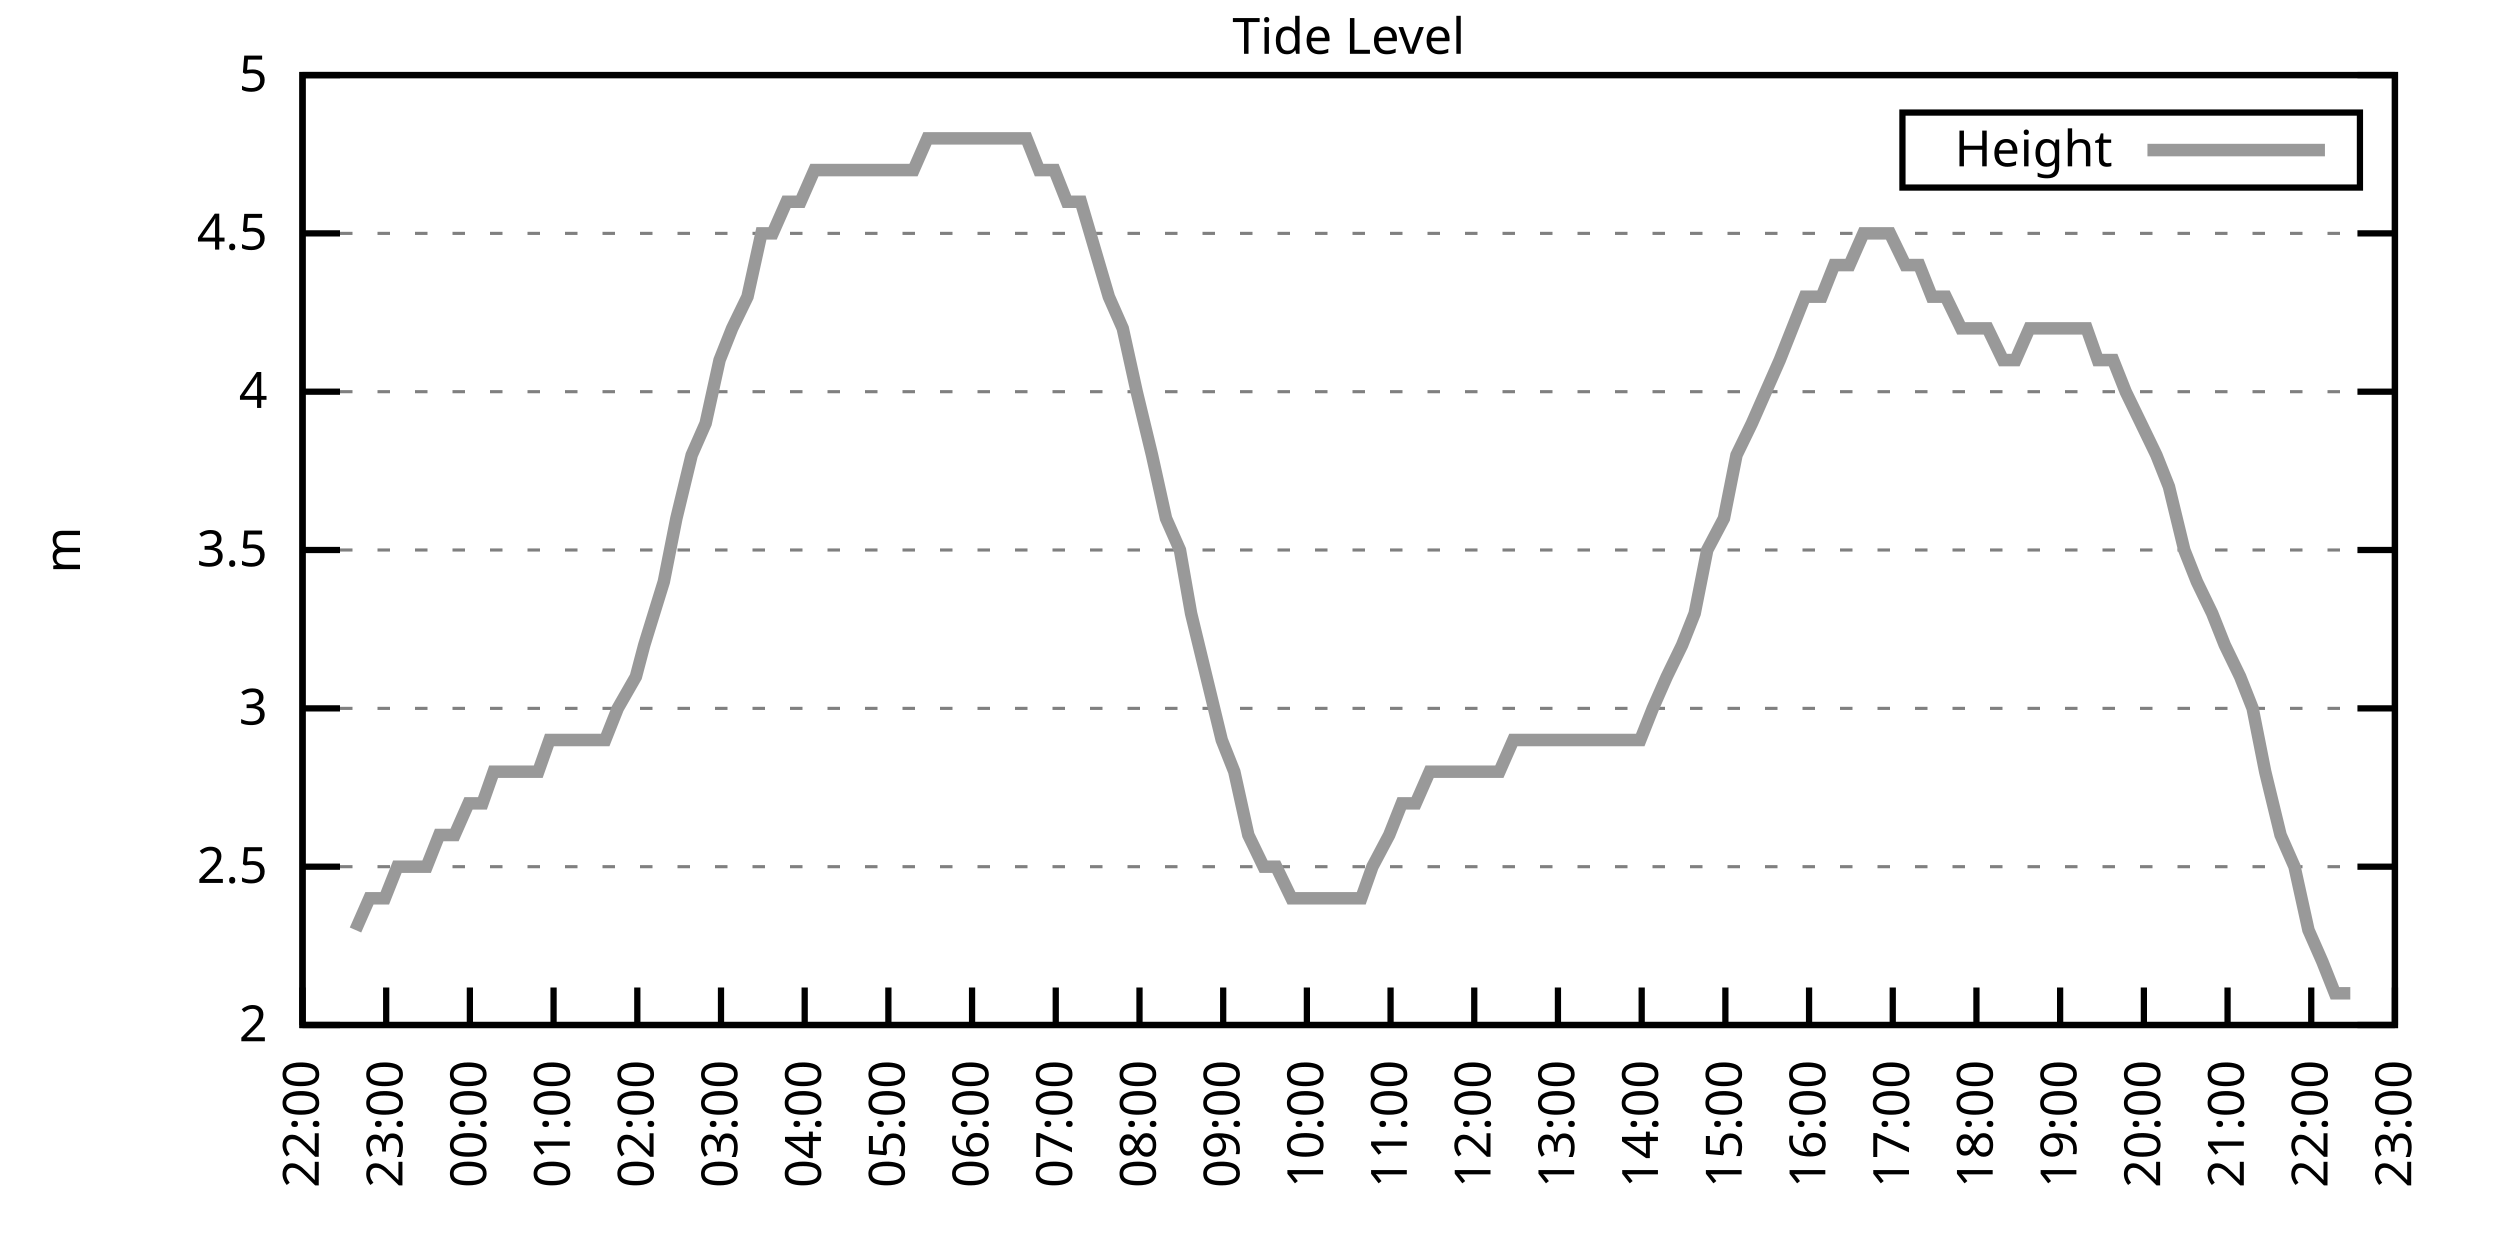
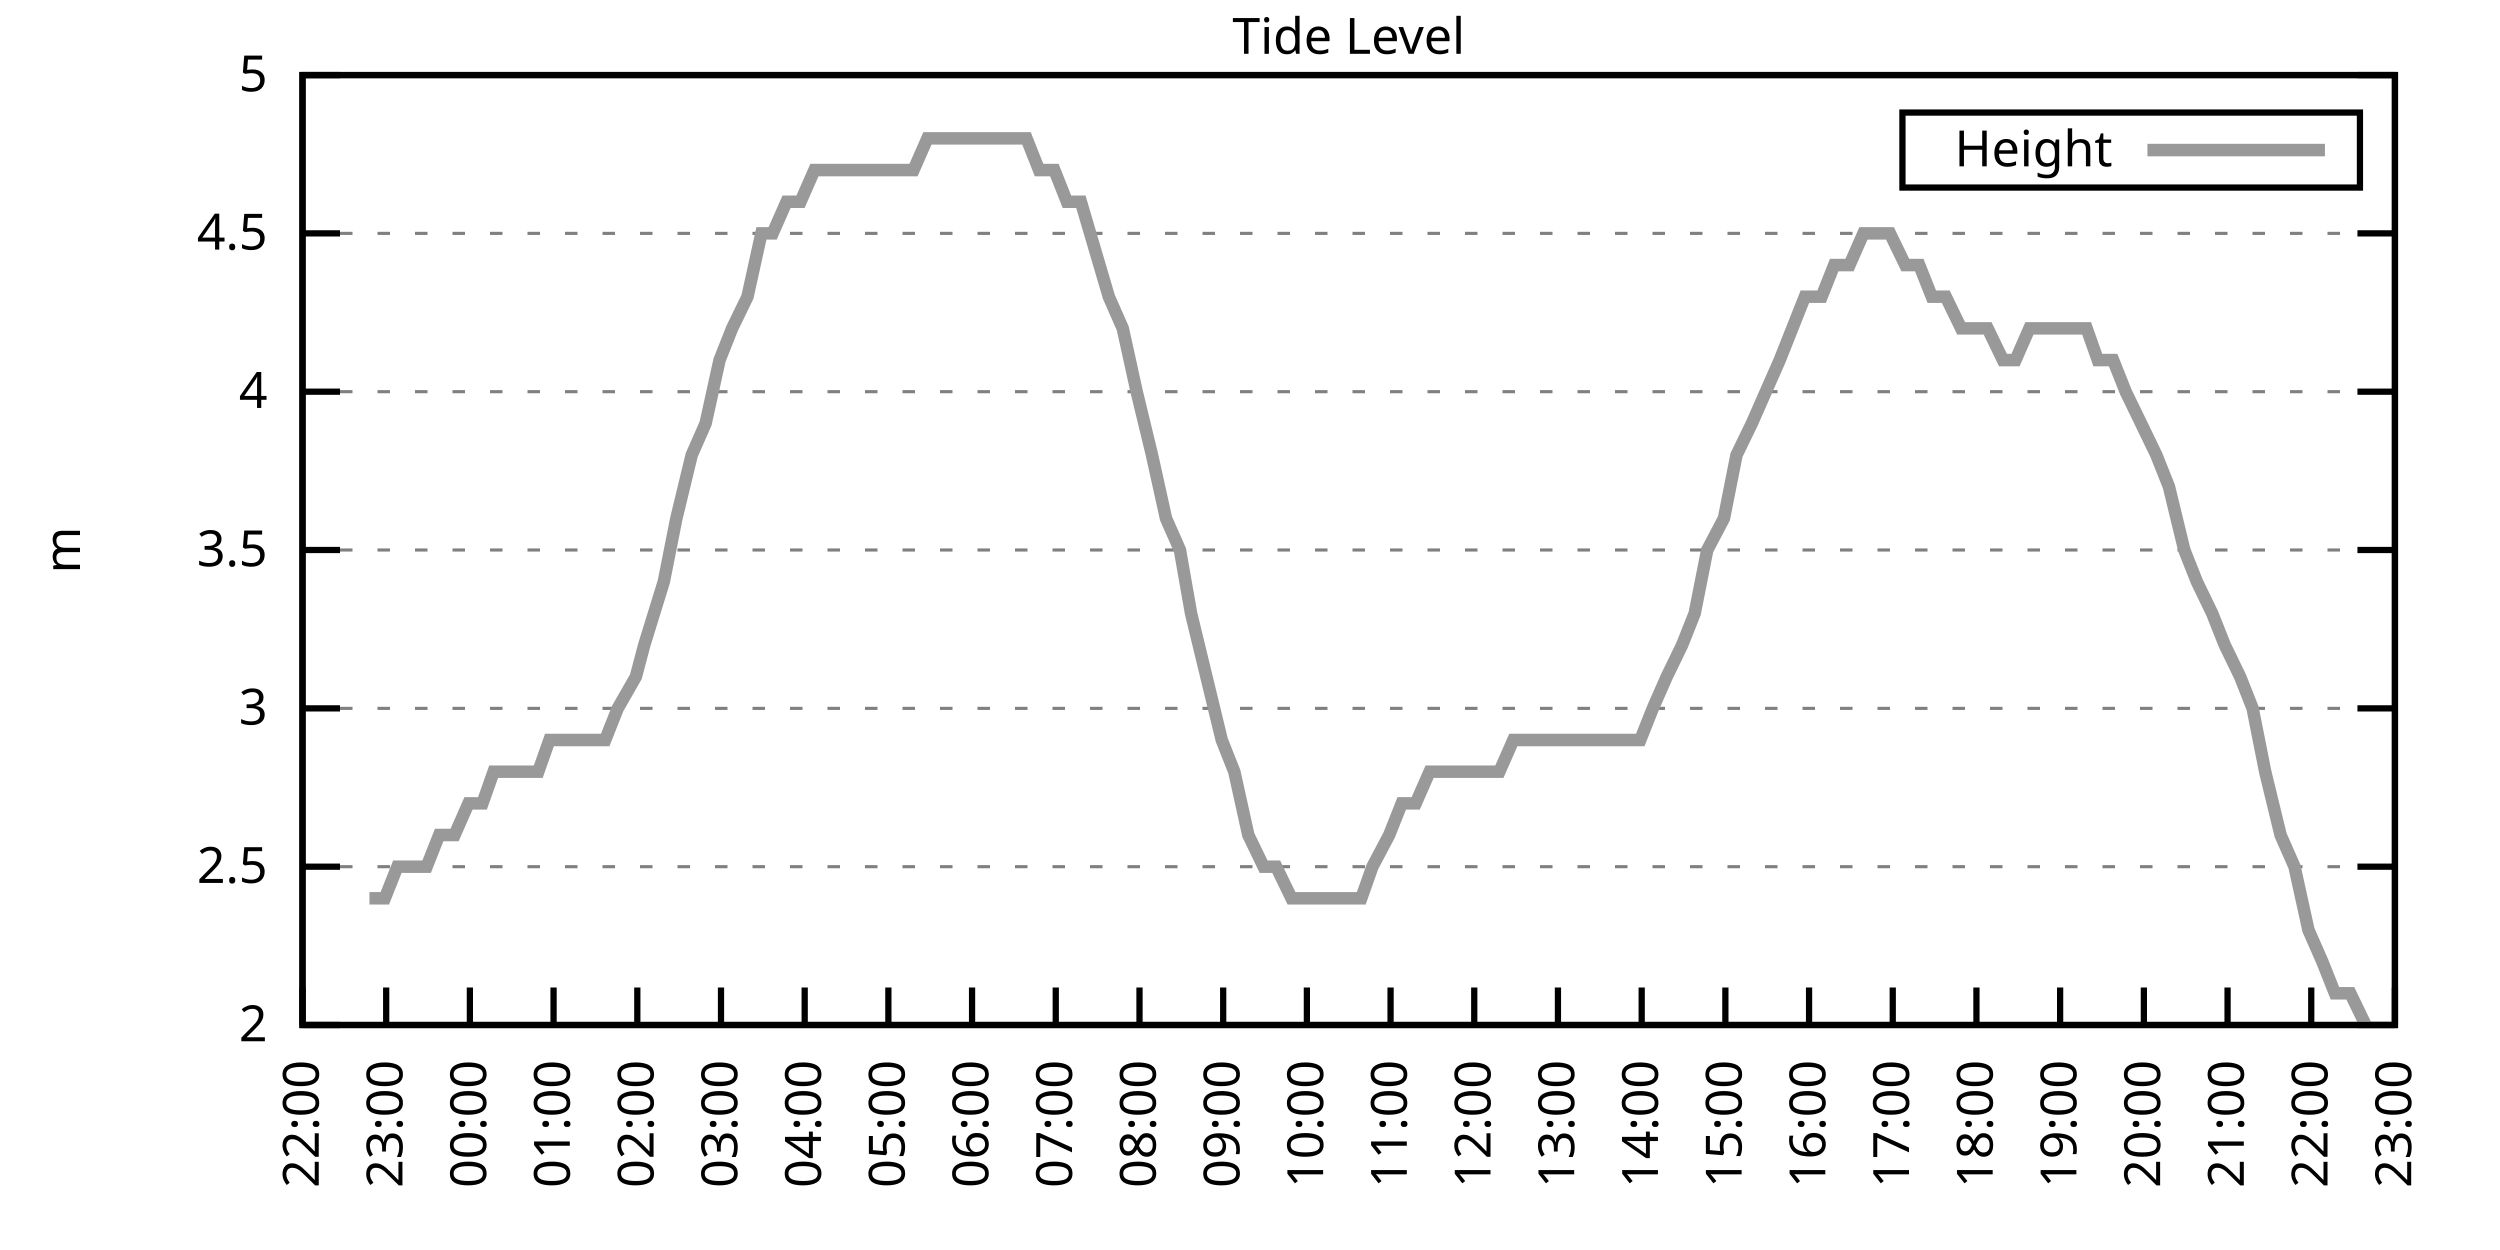
<svg xmlns="http://www.w3.org/2000/svg" xmlns:xlink="http://www.w3.org/1999/xlink" width="400" height="200" viewBox="0 0 400 200">
  <g id="gnuplot_canvas">
    <rect x="0" y="0" width="400" height="200" fill="none" />
    <defs>
      <circle id="gpDot" r="0.5" stroke-width="0.5" stroke="currentColor" />
      <path id="gpPt0" stroke-width="0.333" stroke="currentColor" d="M-1,0 h2 M0,-1 v2" />
      <path id="gpPt1" stroke-width="0.333" stroke="currentColor" d="M-1,-1 L1,1 M1,-1 L-1,1" />
      <path id="gpPt2" stroke-width="0.333" stroke="currentColor" d="M-1,0 L1,0 M0,-1 L0,1 M-1,-1 L1,1 M-1,1 L1,-1" />
      <rect id="gpPt3" stroke-width="0.333" stroke="currentColor" x="-1" y="-1" width="2" height="2" />
      <rect id="gpPt4" stroke-width="0.333" stroke="currentColor" fill="currentColor" x="-1" y="-1" width="2" height="2" />
      <circle id="gpPt5" stroke-width="0.333" stroke="currentColor" cx="0" cy="0" r="1" />
      <use xlink:href="#gpPt5" id="gpPt6" fill="currentColor" stroke="none" />
      <path id="gpPt7" stroke-width="0.333" stroke="currentColor" d="M0,-1.33 L-1.33,0.67 L1.33,0.67 z" />
      <use xlink:href="#gpPt7" id="gpPt8" fill="currentColor" stroke="none" />
      <use xlink:href="#gpPt7" id="gpPt9" stroke="currentColor" transform="rotate(180)" />
      <use xlink:href="#gpPt9" id="gpPt10" fill="currentColor" stroke="none" />
      <use xlink:href="#gpPt3" id="gpPt11" stroke="currentColor" transform="rotate(45)" />
      <use xlink:href="#gpPt11" id="gpPt12" fill="currentColor" stroke="none" />
      <path id="gpPt13" stroke-width="0.333" stroke="currentColor" d="M0,1.330 L1.265,0.411 L0.782,-1.067 L-0.782,-1.076 L-1.265,0.411 z" />
      <use xlink:href="#gpPt13" id="gpPt14" fill="currentColor" stroke="none" />
      <filter id="textbox" filterUnits="objectBoundingBox" x="0" y="0" height="1" width="1">
        <feFlood flood-color="white" flood-opacity="1" result="bgnd" />
        <feComposite in="SourceGraphic" in2="bgnd" operator="atop" />
      </filter>
      <filter id="greybox" filterUnits="objectBoundingBox" x="0" y="0" height="1" width="1">
        <feFlood flood-color="lightgrey" flood-opacity="1" result="grey" />
        <feComposite in="SourceGraphic" in2="grey" operator="atop" />
      </filter>
    </defs>
    <g fill="none" color="white" stroke="currentColor" stroke-width="1.00" stroke-linecap="butt" stroke-linejoin="miter">
</g>
    <g fill="none" color="black" stroke="currentColor" stroke-width="1.00" stroke-linecap="butt" stroke-linejoin="miter">
      <g stroke="none" shape-rendering="crispEdges">
        <polygon fill="rgb(255, 255, 255)" points="48.40,164.00 383.18,164.00 383.18,12.02 48.40,12.02 " />
      </g>
    </g>
    <g fill="none" color="black" stroke="currentColor" stroke-width="1.00" stroke-linecap="butt" stroke-linejoin="miter">
</g>
    <g fill="none" color="black" stroke="black" stroke-width="0.50" stroke-linecap="butt" stroke-linejoin="miter">
</g>
    <g fill="none" color="gray" stroke="currentColor" stroke-width="0.50" stroke-linecap="butt" stroke-linejoin="miter">
      <path stroke="gray" stroke-dasharray="2,4" class="gridline" d="M48.40,164.00 L383.19,164.00  " />
    </g>
    <g fill="none" color="gray" stroke="gray" stroke-width="1.00" stroke-linecap="butt" stroke-linejoin="miter">
</g>
    <g fill="none" color="black" stroke="currentColor" stroke-width="1.00" stroke-linecap="butt" stroke-linejoin="miter">
      <path stroke="black" d="M48.40,164.00 L54.40,164.00 M383.19,164.00 L377.19,164.00  " />
      <g transform="translate(42.80,166.60)" stroke="none" fill="black" font-family="Sans" font-size="8.00" text-anchor="end">
        <text>
          <tspan font-family="Sans"> 2</tspan>
        </text>
      </g>
    </g>
    <g fill="none" color="black" stroke="currentColor" stroke-width="1.00" stroke-linecap="butt" stroke-linejoin="miter">
</g>
    <g fill="none" color="black" stroke="black" stroke-width="0.50" stroke-linecap="butt" stroke-linejoin="miter">
</g>
    <g fill="none" color="gray" stroke="currentColor" stroke-width="0.50" stroke-linecap="butt" stroke-linejoin="miter">
      <path stroke="gray" stroke-dasharray="2,4" class="gridline" d="M48.40,138.67 L383.19,138.67  " />
    </g>
    <g fill="none" color="gray" stroke="gray" stroke-width="1.00" stroke-linecap="butt" stroke-linejoin="miter">
</g>
    <g fill="none" color="black" stroke="currentColor" stroke-width="1.00" stroke-linecap="butt" stroke-linejoin="miter">
      <path stroke="black" d="M48.40,138.67 L54.40,138.67 M383.19,138.67 L377.19,138.67  " />
      <g transform="translate(42.80,141.27)" stroke="none" fill="black" font-family="Sans" font-size="8.00" text-anchor="end">
        <text>
          <tspan font-family="Sans"> 2.5</tspan>
        </text>
      </g>
    </g>
    <g fill="none" color="black" stroke="currentColor" stroke-width="1.00" stroke-linecap="butt" stroke-linejoin="miter">
</g>
    <g fill="none" color="black" stroke="black" stroke-width="0.50" stroke-linecap="butt" stroke-linejoin="miter">
</g>
    <g fill="none" color="gray" stroke="currentColor" stroke-width="0.50" stroke-linecap="butt" stroke-linejoin="miter">
      <path stroke="gray" stroke-dasharray="2,4" class="gridline" d="M48.40,113.34 L383.19,113.34  " />
    </g>
    <g fill="none" color="gray" stroke="gray" stroke-width="1.00" stroke-linecap="butt" stroke-linejoin="miter">
</g>
    <g fill="none" color="black" stroke="currentColor" stroke-width="1.00" stroke-linecap="butt" stroke-linejoin="miter">
      <path stroke="black" d="M48.40,113.34 L54.40,113.34 M383.19,113.34 L377.19,113.34  " />
      <g transform="translate(42.80,115.94)" stroke="none" fill="black" font-family="Sans" font-size="8.00" text-anchor="end">
        <text>
          <tspan font-family="Sans"> 3</tspan>
        </text>
      </g>
    </g>
    <g fill="none" color="black" stroke="currentColor" stroke-width="1.00" stroke-linecap="butt" stroke-linejoin="miter">
</g>
    <g fill="none" color="black" stroke="black" stroke-width="0.50" stroke-linecap="butt" stroke-linejoin="miter">
</g>
    <g fill="none" color="gray" stroke="currentColor" stroke-width="0.50" stroke-linecap="butt" stroke-linejoin="miter">
      <path stroke="gray" stroke-dasharray="2,4" class="gridline" d="M48.40,88.00 L383.19,88.00  " />
    </g>
    <g fill="none" color="gray" stroke="gray" stroke-width="1.00" stroke-linecap="butt" stroke-linejoin="miter">
</g>
    <g fill="none" color="black" stroke="currentColor" stroke-width="1.00" stroke-linecap="butt" stroke-linejoin="miter">
      <path stroke="black" d="M48.40,88.00 L54.40,88.00 M383.19,88.00 L377.19,88.00  " />
      <g transform="translate(42.80,90.60)" stroke="none" fill="black" font-family="Sans" font-size="8.00" text-anchor="end">
        <text>
          <tspan font-family="Sans"> 3.5</tspan>
        </text>
      </g>
    </g>
    <g fill="none" color="black" stroke="currentColor" stroke-width="1.00" stroke-linecap="butt" stroke-linejoin="miter">
</g>
    <g fill="none" color="black" stroke="black" stroke-width="0.50" stroke-linecap="butt" stroke-linejoin="miter">
</g>
    <g fill="none" color="gray" stroke="currentColor" stroke-width="0.50" stroke-linecap="butt" stroke-linejoin="miter">
      <path stroke="gray" stroke-dasharray="2,4" class="gridline" d="M48.40,62.67 L383.19,62.67  " />
    </g>
    <g fill="none" color="gray" stroke="gray" stroke-width="1.00" stroke-linecap="butt" stroke-linejoin="miter">
</g>
    <g fill="none" color="black" stroke="currentColor" stroke-width="1.00" stroke-linecap="butt" stroke-linejoin="miter">
      <path stroke="black" d="M48.40,62.67 L54.40,62.67 M383.19,62.67 L377.19,62.67  " />
      <g transform="translate(42.80,65.27)" stroke="none" fill="black" font-family="Sans" font-size="8.00" text-anchor="end">
        <text>
          <tspan font-family="Sans"> 4</tspan>
        </text>
      </g>
    </g>
    <g fill="none" color="black" stroke="currentColor" stroke-width="1.00" stroke-linecap="butt" stroke-linejoin="miter">
</g>
    <g fill="none" color="black" stroke="black" stroke-width="0.50" stroke-linecap="butt" stroke-linejoin="miter">
</g>
    <g fill="none" color="gray" stroke="currentColor" stroke-width="0.50" stroke-linecap="butt" stroke-linejoin="miter">
      <path stroke="gray" stroke-dasharray="2,4" class="gridline" d="M48.40,37.34 L383.19,37.34  " />
    </g>
    <g fill="none" color="gray" stroke="gray" stroke-width="1.00" stroke-linecap="butt" stroke-linejoin="miter">
</g>
    <g fill="none" color="black" stroke="currentColor" stroke-width="1.00" stroke-linecap="butt" stroke-linejoin="miter">
      <path stroke="black" d="M48.40,37.34 L54.40,37.34 M383.19,37.34 L377.19,37.34  " />
      <g transform="translate(42.80,39.94)" stroke="none" fill="black" font-family="Sans" font-size="8.00" text-anchor="end">
        <text>
          <tspan font-family="Sans"> 4.5</tspan>
        </text>
      </g>
    </g>
    <g fill="none" color="black" stroke="currentColor" stroke-width="1.00" stroke-linecap="butt" stroke-linejoin="miter">
</g>
    <g fill="none" color="black" stroke="black" stroke-width="0.50" stroke-linecap="butt" stroke-linejoin="miter">
</g>
    <g fill="none" color="gray" stroke="currentColor" stroke-width="0.50" stroke-linecap="butt" stroke-linejoin="miter">
      <path stroke="gray" stroke-dasharray="2,4" class="gridline" d="M48.40,12.01 L383.19,12.01  " />
    </g>
    <g fill="none" color="gray" stroke="gray" stroke-width="1.00" stroke-linecap="butt" stroke-linejoin="miter">
</g>
    <g fill="none" color="black" stroke="currentColor" stroke-width="1.00" stroke-linecap="butt" stroke-linejoin="miter">
      <path stroke="black" d="M48.40,12.01 L54.40,12.01 M383.19,12.01 L377.19,12.01  " />
      <g transform="translate(42.80,14.61)" stroke="none" fill="black" font-family="Sans" font-size="8.00" text-anchor="end">
        <text>
          <tspan font-family="Sans"> 5</tspan>
        </text>
      </g>
    </g>
    <g fill="none" color="black" stroke="currentColor" stroke-width="1.00" stroke-linecap="butt" stroke-linejoin="miter">
      <path stroke="black" d="M48.40,164.00 L48.40,158.00  " />
      <g transform="translate(51.00,169.60) rotate(270.00)" stroke="none" fill="black" font-family="Sans" font-size="8.00" text-anchor="end">
        <text>
          <tspan font-family="Sans">22:00</tspan>
        </text>
      </g>
    </g>
    <g fill="none" color="black" stroke="currentColor" stroke-width="1.00" stroke-linecap="butt" stroke-linejoin="miter">
      <path stroke="black" d="M61.79,164.00 L61.79,158.00  " />
      <g transform="translate(64.39,169.60) rotate(270.00)" stroke="none" fill="black" font-family="Sans" font-size="8.00" text-anchor="end">
        <text>
          <tspan font-family="Sans">23:00</tspan>
        </text>
      </g>
    </g>
    <g fill="none" color="black" stroke="currentColor" stroke-width="1.00" stroke-linecap="butt" stroke-linejoin="miter">
      <path stroke="black" d="M75.18,164.00 L75.18,158.00  " />
      <g transform="translate(77.78,169.60) rotate(270.00)" stroke="none" fill="black" font-family="Sans" font-size="8.00" text-anchor="end">
        <text>
          <tspan font-family="Sans">00:00</tspan>
        </text>
      </g>
    </g>
    <g fill="none" color="black" stroke="currentColor" stroke-width="1.00" stroke-linecap="butt" stroke-linejoin="miter">
      <path stroke="black" d="M88.57,164.00 L88.57,158.00  " />
      <g transform="translate(91.17,169.60) rotate(270.00)" stroke="none" fill="black" font-family="Sans" font-size="8.00" text-anchor="end">
        <text>
          <tspan font-family="Sans">01:00</tspan>
        </text>
      </g>
    </g>
    <g fill="none" color="black" stroke="currentColor" stroke-width="1.00" stroke-linecap="butt" stroke-linejoin="miter">
      <path stroke="black" d="M101.97,164.00 L101.97,158.00  " />
      <g transform="translate(104.57,169.60) rotate(270.00)" stroke="none" fill="black" font-family="Sans" font-size="8.00" text-anchor="end">
        <text>
          <tspan font-family="Sans">02:00</tspan>
        </text>
      </g>
    </g>
    <g fill="none" color="black" stroke="currentColor" stroke-width="1.00" stroke-linecap="butt" stroke-linejoin="miter">
      <path stroke="black" d="M115.36,164.00 L115.36,158.00  " />
      <g transform="translate(117.96,169.60) rotate(270.00)" stroke="none" fill="black" font-family="Sans" font-size="8.00" text-anchor="end">
        <text>
          <tspan font-family="Sans">03:00</tspan>
        </text>
      </g>
    </g>
    <g fill="none" color="black" stroke="currentColor" stroke-width="1.00" stroke-linecap="butt" stroke-linejoin="miter">
      <path stroke="black" d="M128.75,164.00 L128.75,158.00  " />
      <g transform="translate(131.35,169.60) rotate(270.00)" stroke="none" fill="black" font-family="Sans" font-size="8.00" text-anchor="end">
        <text>
          <tspan font-family="Sans">04:00</tspan>
        </text>
      </g>
    </g>
    <g fill="none" color="black" stroke="currentColor" stroke-width="1.00" stroke-linecap="butt" stroke-linejoin="miter">
      <path stroke="black" d="M142.14,164.00 L142.14,158.00  " />
      <g transform="translate(144.74,169.60) rotate(270.00)" stroke="none" fill="black" font-family="Sans" font-size="8.00" text-anchor="end">
        <text>
          <tspan font-family="Sans">05:00</tspan>
        </text>
      </g>
    </g>
    <g fill="none" color="black" stroke="currentColor" stroke-width="1.00" stroke-linecap="butt" stroke-linejoin="miter">
      <path stroke="black" d="M155.53,164.00 L155.53,158.00  " />
      <g transform="translate(158.13,169.60) rotate(270.00)" stroke="none" fill="black" font-family="Sans" font-size="8.00" text-anchor="end">
        <text>
          <tspan font-family="Sans">06:00</tspan>
        </text>
      </g>
    </g>
    <g fill="none" color="black" stroke="currentColor" stroke-width="1.00" stroke-linecap="butt" stroke-linejoin="miter">
      <path stroke="black" d="M168.92,164.00 L168.92,158.00  " />
      <g transform="translate(171.52,169.60) rotate(270.00)" stroke="none" fill="black" font-family="Sans" font-size="8.00" text-anchor="end">
        <text>
          <tspan font-family="Sans">07:00</tspan>
        </text>
      </g>
    </g>
    <g fill="none" color="black" stroke="currentColor" stroke-width="1.00" stroke-linecap="butt" stroke-linejoin="miter">
      <path stroke="black" d="M182.32,164.00 L182.32,158.00  " />
      <g transform="translate(184.92,169.60) rotate(270.00)" stroke="none" fill="black" font-family="Sans" font-size="8.00" text-anchor="end">
        <text>
          <tspan font-family="Sans">08:00</tspan>
        </text>
      </g>
    </g>
    <g fill="none" color="black" stroke="currentColor" stroke-width="1.00" stroke-linecap="butt" stroke-linejoin="miter">
      <path stroke="black" d="M195.71,164.00 L195.71,158.00  " />
      <g transform="translate(198.31,169.60) rotate(270.00)" stroke="none" fill="black" font-family="Sans" font-size="8.00" text-anchor="end">
        <text>
          <tspan font-family="Sans">09:00</tspan>
        </text>
      </g>
    </g>
    <g fill="none" color="black" stroke="currentColor" stroke-width="1.00" stroke-linecap="butt" stroke-linejoin="miter">
      <path stroke="black" d="M209.10,164.00 L209.10,158.00  " />
      <g transform="translate(211.70,169.60) rotate(270.00)" stroke="none" fill="black" font-family="Sans" font-size="8.00" text-anchor="end">
        <text>
          <tspan font-family="Sans">10:00</tspan>
        </text>
      </g>
    </g>
    <g fill="none" color="black" stroke="currentColor" stroke-width="1.00" stroke-linecap="butt" stroke-linejoin="miter">
      <path stroke="black" d="M222.49,164.00 L222.49,158.00  " />
      <g transform="translate(225.09,169.60) rotate(270.00)" stroke="none" fill="black" font-family="Sans" font-size="8.00" text-anchor="end">
        <text>
          <tspan font-family="Sans">11:00</tspan>
        </text>
      </g>
    </g>
    <g fill="none" color="black" stroke="currentColor" stroke-width="1.00" stroke-linecap="butt" stroke-linejoin="miter">
      <path stroke="black" d="M235.88,164.00 L235.88,158.00  " />
      <g transform="translate(238.48,169.60) rotate(270.00)" stroke="none" fill="black" font-family="Sans" font-size="8.00" text-anchor="end">
        <text>
          <tspan font-family="Sans">12:00</tspan>
        </text>
      </g>
    </g>
    <g fill="none" color="black" stroke="currentColor" stroke-width="1.00" stroke-linecap="butt" stroke-linejoin="miter">
      <path stroke="black" d="M249.27,164.00 L249.27,158.00  " />
      <g transform="translate(251.87,169.60) rotate(270.00)" stroke="none" fill="black" font-family="Sans" font-size="8.00" text-anchor="end">
        <text>
          <tspan font-family="Sans">13:00</tspan>
        </text>
      </g>
    </g>
    <g fill="none" color="black" stroke="currentColor" stroke-width="1.00" stroke-linecap="butt" stroke-linejoin="miter">
      <path stroke="black" d="M262.67,164.00 L262.67,158.00  " />
      <g transform="translate(265.27,169.60) rotate(270.00)" stroke="none" fill="black" font-family="Sans" font-size="8.00" text-anchor="end">
        <text>
          <tspan font-family="Sans">14:00</tspan>
        </text>
      </g>
    </g>
    <g fill="none" color="black" stroke="currentColor" stroke-width="1.00" stroke-linecap="butt" stroke-linejoin="miter">
      <path stroke="black" d="M276.06,164.00 L276.06,158.00  " />
      <g transform="translate(278.66,169.60) rotate(270.00)" stroke="none" fill="black" font-family="Sans" font-size="8.00" text-anchor="end">
        <text>
          <tspan font-family="Sans">15:00</tspan>
        </text>
      </g>
    </g>
    <g fill="none" color="black" stroke="currentColor" stroke-width="1.00" stroke-linecap="butt" stroke-linejoin="miter">
      <path stroke="black" d="M289.45,164.00 L289.45,158.00  " />
      <g transform="translate(292.05,169.60) rotate(270.00)" stroke="none" fill="black" font-family="Sans" font-size="8.00" text-anchor="end">
        <text>
          <tspan font-family="Sans">16:00</tspan>
        </text>
      </g>
    </g>
    <g fill="none" color="black" stroke="currentColor" stroke-width="1.00" stroke-linecap="butt" stroke-linejoin="miter">
      <path stroke="black" d="M302.84,164.00 L302.84,158.00  " />
      <g transform="translate(305.44,169.60) rotate(270.00)" stroke="none" fill="black" font-family="Sans" font-size="8.00" text-anchor="end">
        <text>
          <tspan font-family="Sans">17:00</tspan>
        </text>
      </g>
    </g>
    <g fill="none" color="black" stroke="currentColor" stroke-width="1.00" stroke-linecap="butt" stroke-linejoin="miter">
      <path stroke="black" d="M316.23,164.00 L316.23,158.00  " />
      <g transform="translate(318.83,169.60) rotate(270.00)" stroke="none" fill="black" font-family="Sans" font-size="8.00" text-anchor="end">
        <text>
          <tspan font-family="Sans">18:00</tspan>
        </text>
      </g>
    </g>
    <g fill="none" color="black" stroke="currentColor" stroke-width="1.00" stroke-linecap="butt" stroke-linejoin="miter">
      <path stroke="black" d="M329.62,164.00 L329.62,158.00  " />
      <g transform="translate(332.22,169.60) rotate(270.00)" stroke="none" fill="black" font-family="Sans" font-size="8.00" text-anchor="end">
        <text>
          <tspan font-family="Sans">19:00</tspan>
        </text>
      </g>
    </g>
    <g fill="none" color="black" stroke="currentColor" stroke-width="1.00" stroke-linecap="butt" stroke-linejoin="miter">
      <path stroke="black" d="M343.02,164.00 L343.02,158.00  " />
      <g transform="translate(345.62,169.60) rotate(270.00)" stroke="none" fill="black" font-family="Sans" font-size="8.00" text-anchor="end">
        <text>
          <tspan font-family="Sans">20:00</tspan>
        </text>
      </g>
    </g>
    <g fill="none" color="black" stroke="currentColor" stroke-width="1.00" stroke-linecap="butt" stroke-linejoin="miter">
      <path stroke="black" d="M356.41,164.00 L356.41,158.00  " />
      <g transform="translate(359.01,169.60) rotate(270.00)" stroke="none" fill="black" font-family="Sans" font-size="8.00" text-anchor="end">
        <text>
          <tspan font-family="Sans">21:00</tspan>
        </text>
      </g>
    </g>
    <g fill="none" color="black" stroke="currentColor" stroke-width="1.00" stroke-linecap="butt" stroke-linejoin="miter">
      <path stroke="black" d="M369.80,164.00 L369.80,158.00  " />
      <g transform="translate(372.40,169.60) rotate(270.00)" stroke="none" fill="black" font-family="Sans" font-size="8.00" text-anchor="end">
        <text>
          <tspan font-family="Sans">22:00</tspan>
        </text>
      </g>
    </g>
    <g fill="none" color="black" stroke="currentColor" stroke-width="1.00" stroke-linecap="butt" stroke-linejoin="miter">
      <path stroke="black" d="M383.19,164.00 L383.19,158.00  " />
      <g transform="translate(385.79,169.60) rotate(270.00)" stroke="none" fill="black" font-family="Sans" font-size="8.00" text-anchor="end">
        <text>
          <tspan font-family="Sans">23:00</tspan>
        </text>
      </g>
    </g>
    <g fill="none" color="black" stroke="currentColor" stroke-width="1.00" stroke-linecap="butt" stroke-linejoin="miter">
</g>
    <g fill="none" color="black" stroke="currentColor" stroke-width="1.00" stroke-linecap="butt" stroke-linejoin="miter">
      <path stroke="black" d="M48.40,12.01 L48.40,164.00 L383.19,164.00 L383.19,12.01 L48.40,12.01 Z  " />
    </g>
    <g fill="none" color="black" stroke="currentColor" stroke-width="1.00" stroke-linecap="butt" stroke-linejoin="miter">
</g>
    <g fill="none" color="black" stroke="currentColor" stroke-width="1.00" stroke-linecap="butt" stroke-linejoin="miter">
      <path stroke="black" d="M304.39,30.01 L304.39,18.01 L377.59,18.01 L377.59,30.01 L304.39,30.01 Z  " />
    </g>
    <g id="Tide_level_plot_1">
      <g fill="none" color="white" stroke="black" stroke-width="2.00" stroke-linecap="butt" stroke-linejoin="miter">
</g>
      <g fill="none" color="black" stroke="currentColor" stroke-width="2.00" stroke-linecap="butt" stroke-linejoin="miter">
        <g transform="translate(337.99,26.61)" stroke="none" fill="black" font-family="Sans" font-size="8.00" text-anchor="end">
          <text>
            <tspan font-family="Sans">Height</tspan>
          </text>
        </g>
      </g>
      <g fill="none" color="black" stroke="currentColor" stroke-width="2.00" stroke-linecap="butt" stroke-linejoin="miter">
-         <path stroke="rgb(153, 153, 153)" d="M343.59,24.01 L371.99,24.01 M56.88,148.80 L59.11,143.73 L61.57,143.73 L63.58,138.67 L65.81,138.67 L68.26,138.67   L70.27,133.60 L72.73,133.60 L74.96,128.54 L77.19,128.54 L78.98,123.47 L81.43,123.47 L83.89,123.47 L86.12,123.47   L87.91,118.40 L90.58,118.40 L92.37,118.40 L94.60,118.40 L96.83,118.40 L98.84,113.34 L101.74,108.27 L103.08,103.20   L106.21,93.07 L108.22,82.94 L110.67,72.81 L112.90,67.74 L115.13,57.61 L117.14,52.54 L119.60,47.47 L121.83,37.34   L123.62,37.34 L125.85,32.28 L128.08,32.28 L130.31,27.21 L132.99,27.21 L135.00,27.21 L137.45,27.21 L139.46,27.21   L141.92,27.21 L143.93,27.21 L146.16,27.21 L148.39,22.14 L150.40,22.14 L153.08,22.14 L155.31,22.14 L157.32,22.14   L159.77,22.14 L161.78,22.14 L164.24,22.14 L166.25,27.21 L168.70,27.21 L170.71,32.28 L172.94,32.28 L177.41,47.47   L179.64,52.54 L181.87,62.67 L184.32,72.81 L186.56,82.94 L188.79,88.00 L190.57,98.14 L195.48,118.40 L197.49,123.47   L199.73,133.60 L202.18,138.67 L204.19,138.67 L206.64,143.73 L208.88,143.73 L210.88,143.73 L213.34,143.73 L215.13,143.73   L217.80,143.73 L219.59,138.67 L222.27,133.60 L224.28,128.54 L226.51,128.54 L228.74,123.47 L230.97,123.47 L233.43,123.47   L235.66,123.47 L237.67,123.47 L239.90,123.47 L242.13,118.40 L244.59,118.40 L246.60,118.40 L248.83,118.40 L251.28,118.40   L253.51,118.40 L255.75,118.40 L257.98,118.40 L260.21,118.40 L262.44,118.40 L264.45,113.34 L266.68,108.27 L269.14,103.20   L271.15,98.14 L273.16,88.00 L275.83,82.94 L277.84,72.81 L280.30,67.74 L282.53,62.67 L284.76,57.61 L286.77,52.54   L288.78,47.47 L291.46,47.47 L293.47,42.41 L295.92,42.41 L298.15,37.34 L300.16,37.34 L302.39,37.34 L304.85,42.41   L307.08,42.41 L309.09,47.47 L311.32,47.47 L313.78,52.54 L316.01,52.54 L318.02,52.54 L320.47,57.61 L322.48,57.61   L324.71,52.54 L327.17,52.54 L329.18,52.54 L331.41,52.54 L333.86,52.54 L335.65,57.61 L338.10,57.61 L340.11,62.67   L342.57,67.74 L345.02,72.81 L347.03,77.87 L349.49,88.00 L351.50,93.07 L353.95,98.14 L355.96,103.20 L358.42,108.27   L360.42,113.34 L362.43,123.47 L364.89,133.60 L367.12,138.67 L369.35,148.80 L371.58,153.87 L373.59,158.93 L376.05,158.93    " />
+         <path stroke="rgb(153, 153, 153)" d="M343.59,24.01 L371.99,24.01 M59.11,143.73 L61.57,143.73 L63.58,138.67 L65.81,138.67 L68.26,138.67 L70.27,133.60   L72.73,133.60 L74.96,128.54 L77.19,128.54 L78.98,123.47 L81.43,123.47 L83.89,123.47 L86.12,123.47 L87.91,118.40   L90.58,118.40 L92.37,118.40 L94.60,118.40 L96.83,118.40 L98.84,113.34 L101.74,108.27 L103.08,103.20 L106.21,93.07   L108.22,82.94 L110.67,72.81 L112.90,67.74 L115.13,57.61 L117.14,52.54 L119.60,47.47 L121.83,37.34 L123.62,37.34   L125.85,32.28 L128.08,32.28 L130.31,27.21 L132.99,27.21 L135.00,27.21 L137.45,27.21 L139.46,27.21 L141.92,27.21   L143.93,27.21 L146.16,27.21 L148.39,22.14 L150.40,22.14 L153.08,22.14 L155.31,22.14 L157.32,22.14 L159.77,22.14   L161.78,22.14 L164.24,22.14 L166.25,27.21 L168.70,27.21 L170.71,32.28 L172.94,32.28 L177.41,47.47 L179.64,52.54   L181.87,62.67 L184.32,72.81 L186.56,82.94 L188.79,88.00 L190.57,98.14 L195.48,118.40 L197.49,123.47 L199.73,133.60   L202.18,138.67 L204.19,138.67 L206.64,143.73 L208.88,143.73 L210.88,143.73 L213.34,143.73 L215.13,143.73 L217.80,143.73   L219.59,138.67 L222.27,133.60 L224.28,128.54 L226.51,128.54 L228.74,123.47 L230.97,123.47 L233.43,123.47 L235.66,123.47   L237.67,123.47 L239.90,123.47 L242.13,118.40 L244.59,118.40 L246.60,118.40 L248.83,118.40 L251.28,118.40 L253.51,118.40   L255.75,118.40 L257.98,118.40 L260.21,118.40 L262.44,118.40 L264.45,113.34 L266.68,108.27 L269.14,103.20 L271.15,98.14   L273.16,88.00 L275.83,82.94 L277.84,72.81 L280.30,67.74 L282.53,62.67 L284.76,57.61 L286.77,52.54 L288.78,47.47   L291.46,47.47 L293.47,42.41 L295.92,42.41 L298.15,37.34 L300.16,37.34 L302.39,37.34 L304.85,42.41 L307.08,42.41   L309.09,47.47 L311.32,47.47 L313.78,52.54 L316.01,52.54 L318.02,52.54 L320.47,57.61 L322.48,57.61 L324.71,52.54   L327.17,52.54 L329.18,52.54 L331.41,52.54 L333.86,52.54 L335.65,57.61 L338.10,57.61 L340.11,62.67 L342.57,67.74   L345.02,72.81 L347.03,77.87 L349.49,88.00 L351.50,93.07 L353.95,98.14 L355.96,103.20 L358.42,108.27 L360.42,113.34   L362.43,123.47 L364.89,133.60 L367.12,138.67 L369.35,148.80 L371.58,153.87 L373.59,158.93 L376.05,158.93 L378.50,164.00    " />
      </g>
    </g>
    <g fill="none" color="black" stroke="currentColor" stroke-width="2.00" stroke-linecap="butt" stroke-linejoin="miter">
</g>
    <g fill="none" color="black" stroke="black" stroke-width="1.00" stroke-linecap="butt" stroke-linejoin="miter">
</g>
    <g fill="none" color="black" stroke="currentColor" stroke-width="1.00" stroke-linecap="butt" stroke-linejoin="miter">
      <path stroke="black" d="M48.40,12.01 L48.40,164.00 L383.19,164.00 L383.19,12.01 L48.40,12.01 Z  " />
      <g transform="translate(12.80,88.01) rotate(270.00)" stroke="none" fill="black" font-family="Sans" font-size="8.00" text-anchor="middle">
        <text>
          <tspan font-family="Sans">m</tspan>
        </text>
      </g>
    </g>
    <g fill="none" color="black" stroke="currentColor" stroke-width="1.00" stroke-linecap="butt" stroke-linejoin="miter">
</g>
    <g fill="none" color="black" stroke="currentColor" stroke-width="1.00" stroke-linecap="butt" stroke-linejoin="miter">
      <g transform="translate(215.79,8.61)" stroke="none" fill="black" font-family="Sans" font-size="8.00" text-anchor="middle">
        <text>
          <tspan font-family="Sans">Tide Level</tspan>
        </text>
      </g>
    </g>
    <g fill="none" color="black" stroke="currentColor" stroke-width="1.00" stroke-linecap="butt" stroke-linejoin="miter">
</g>
  </g>
</svg>
